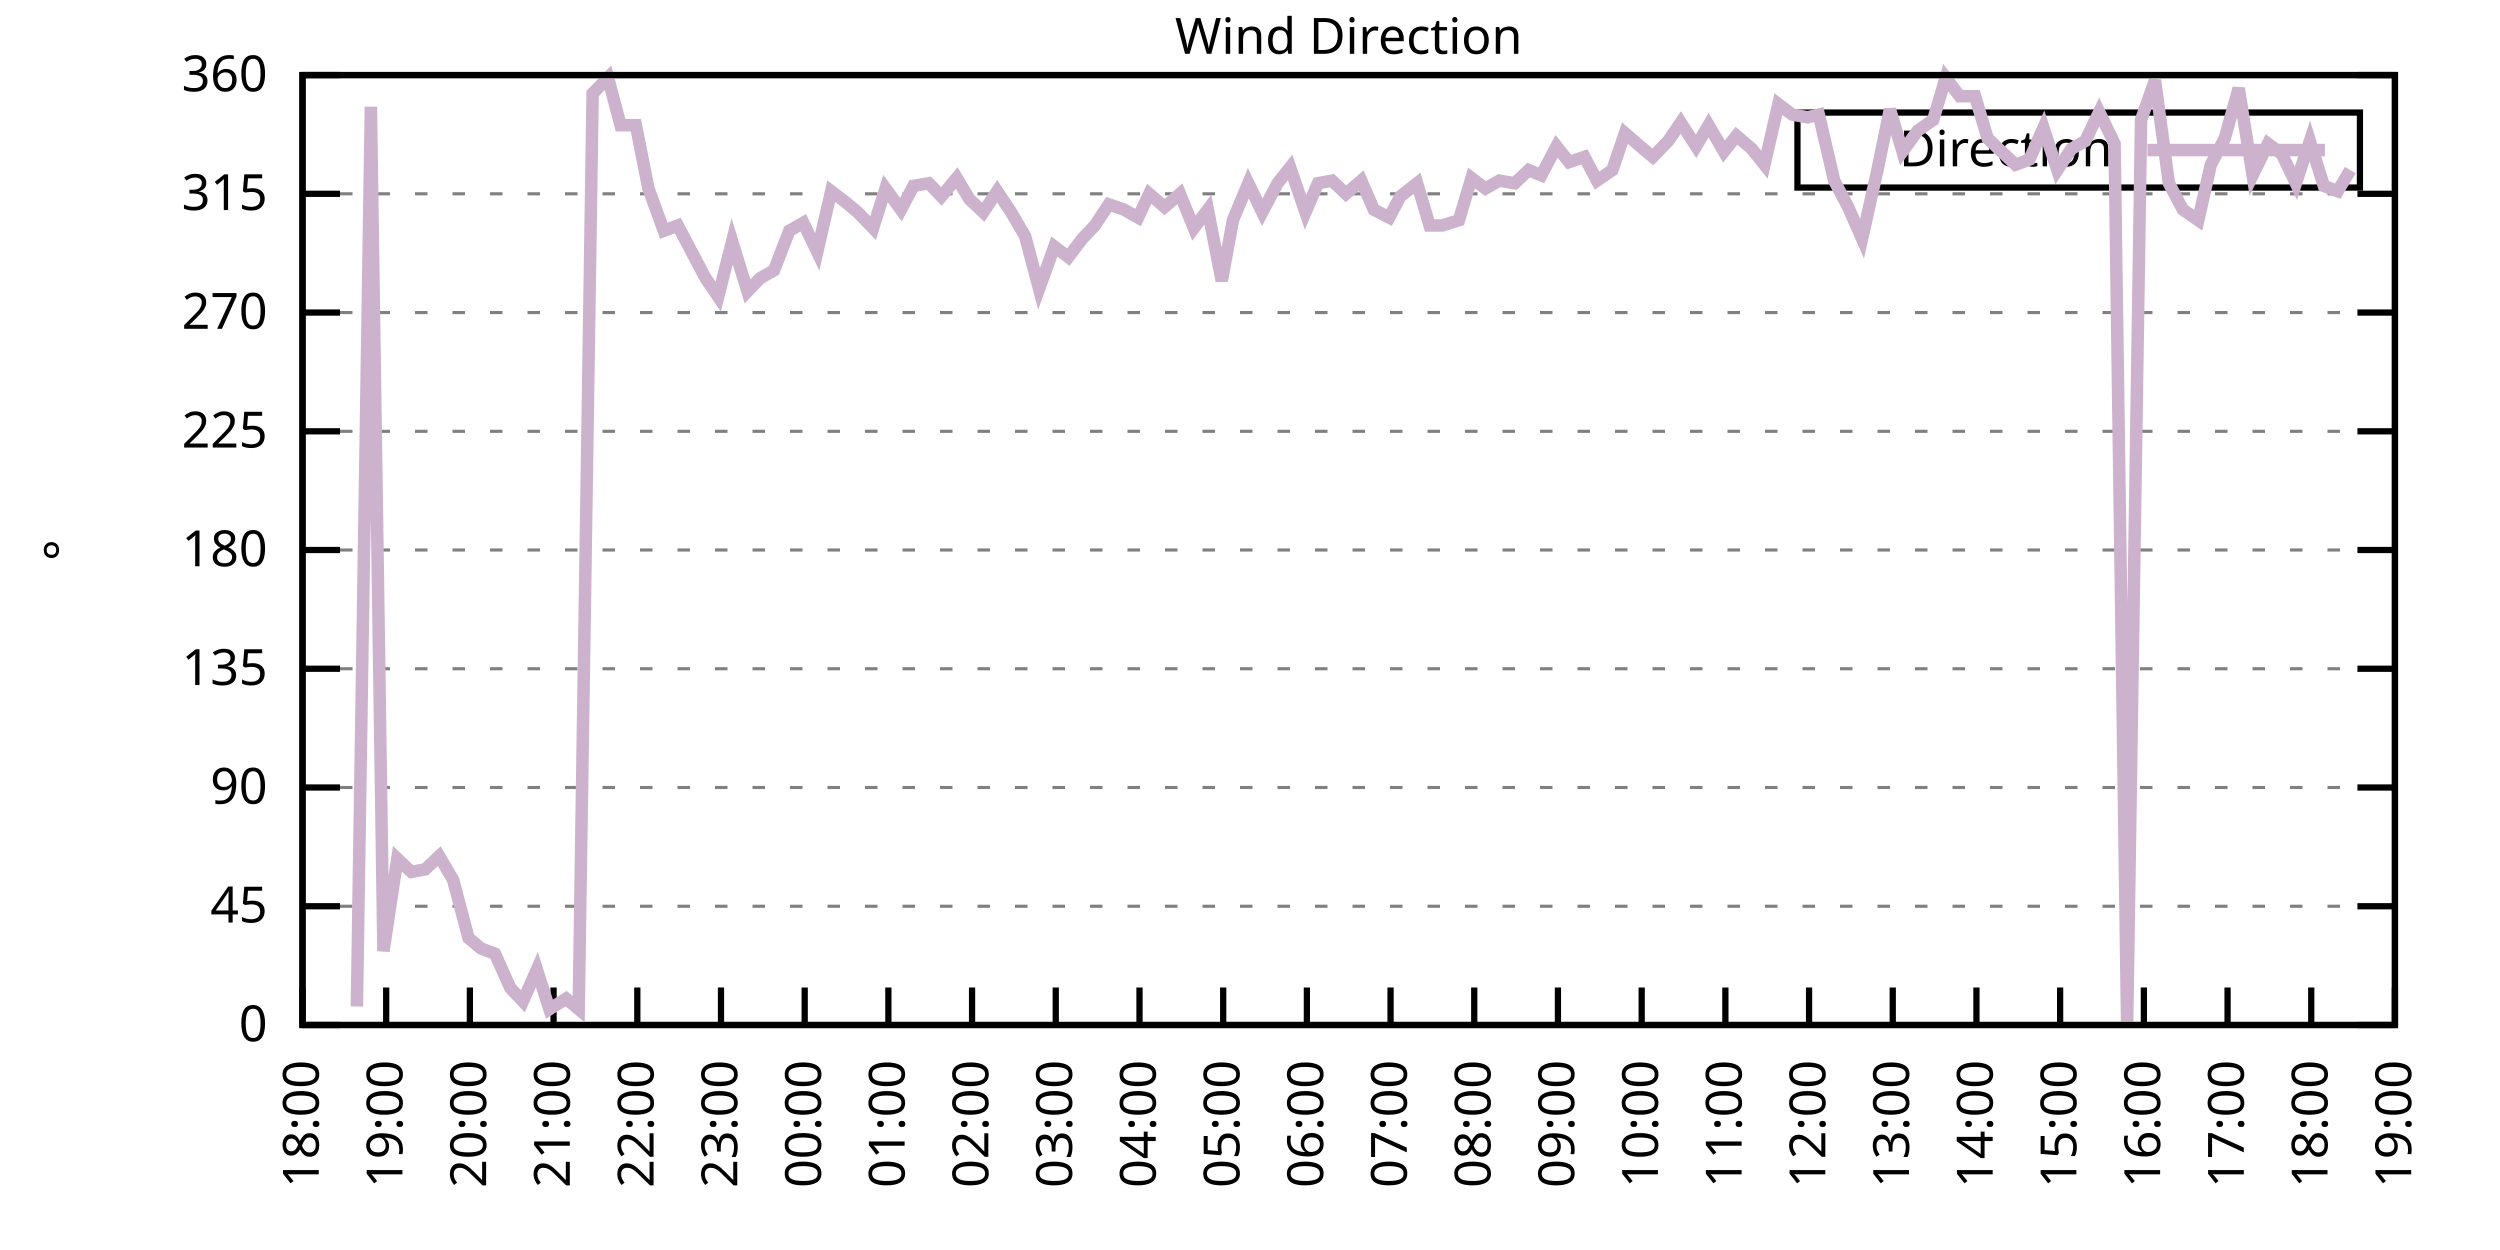
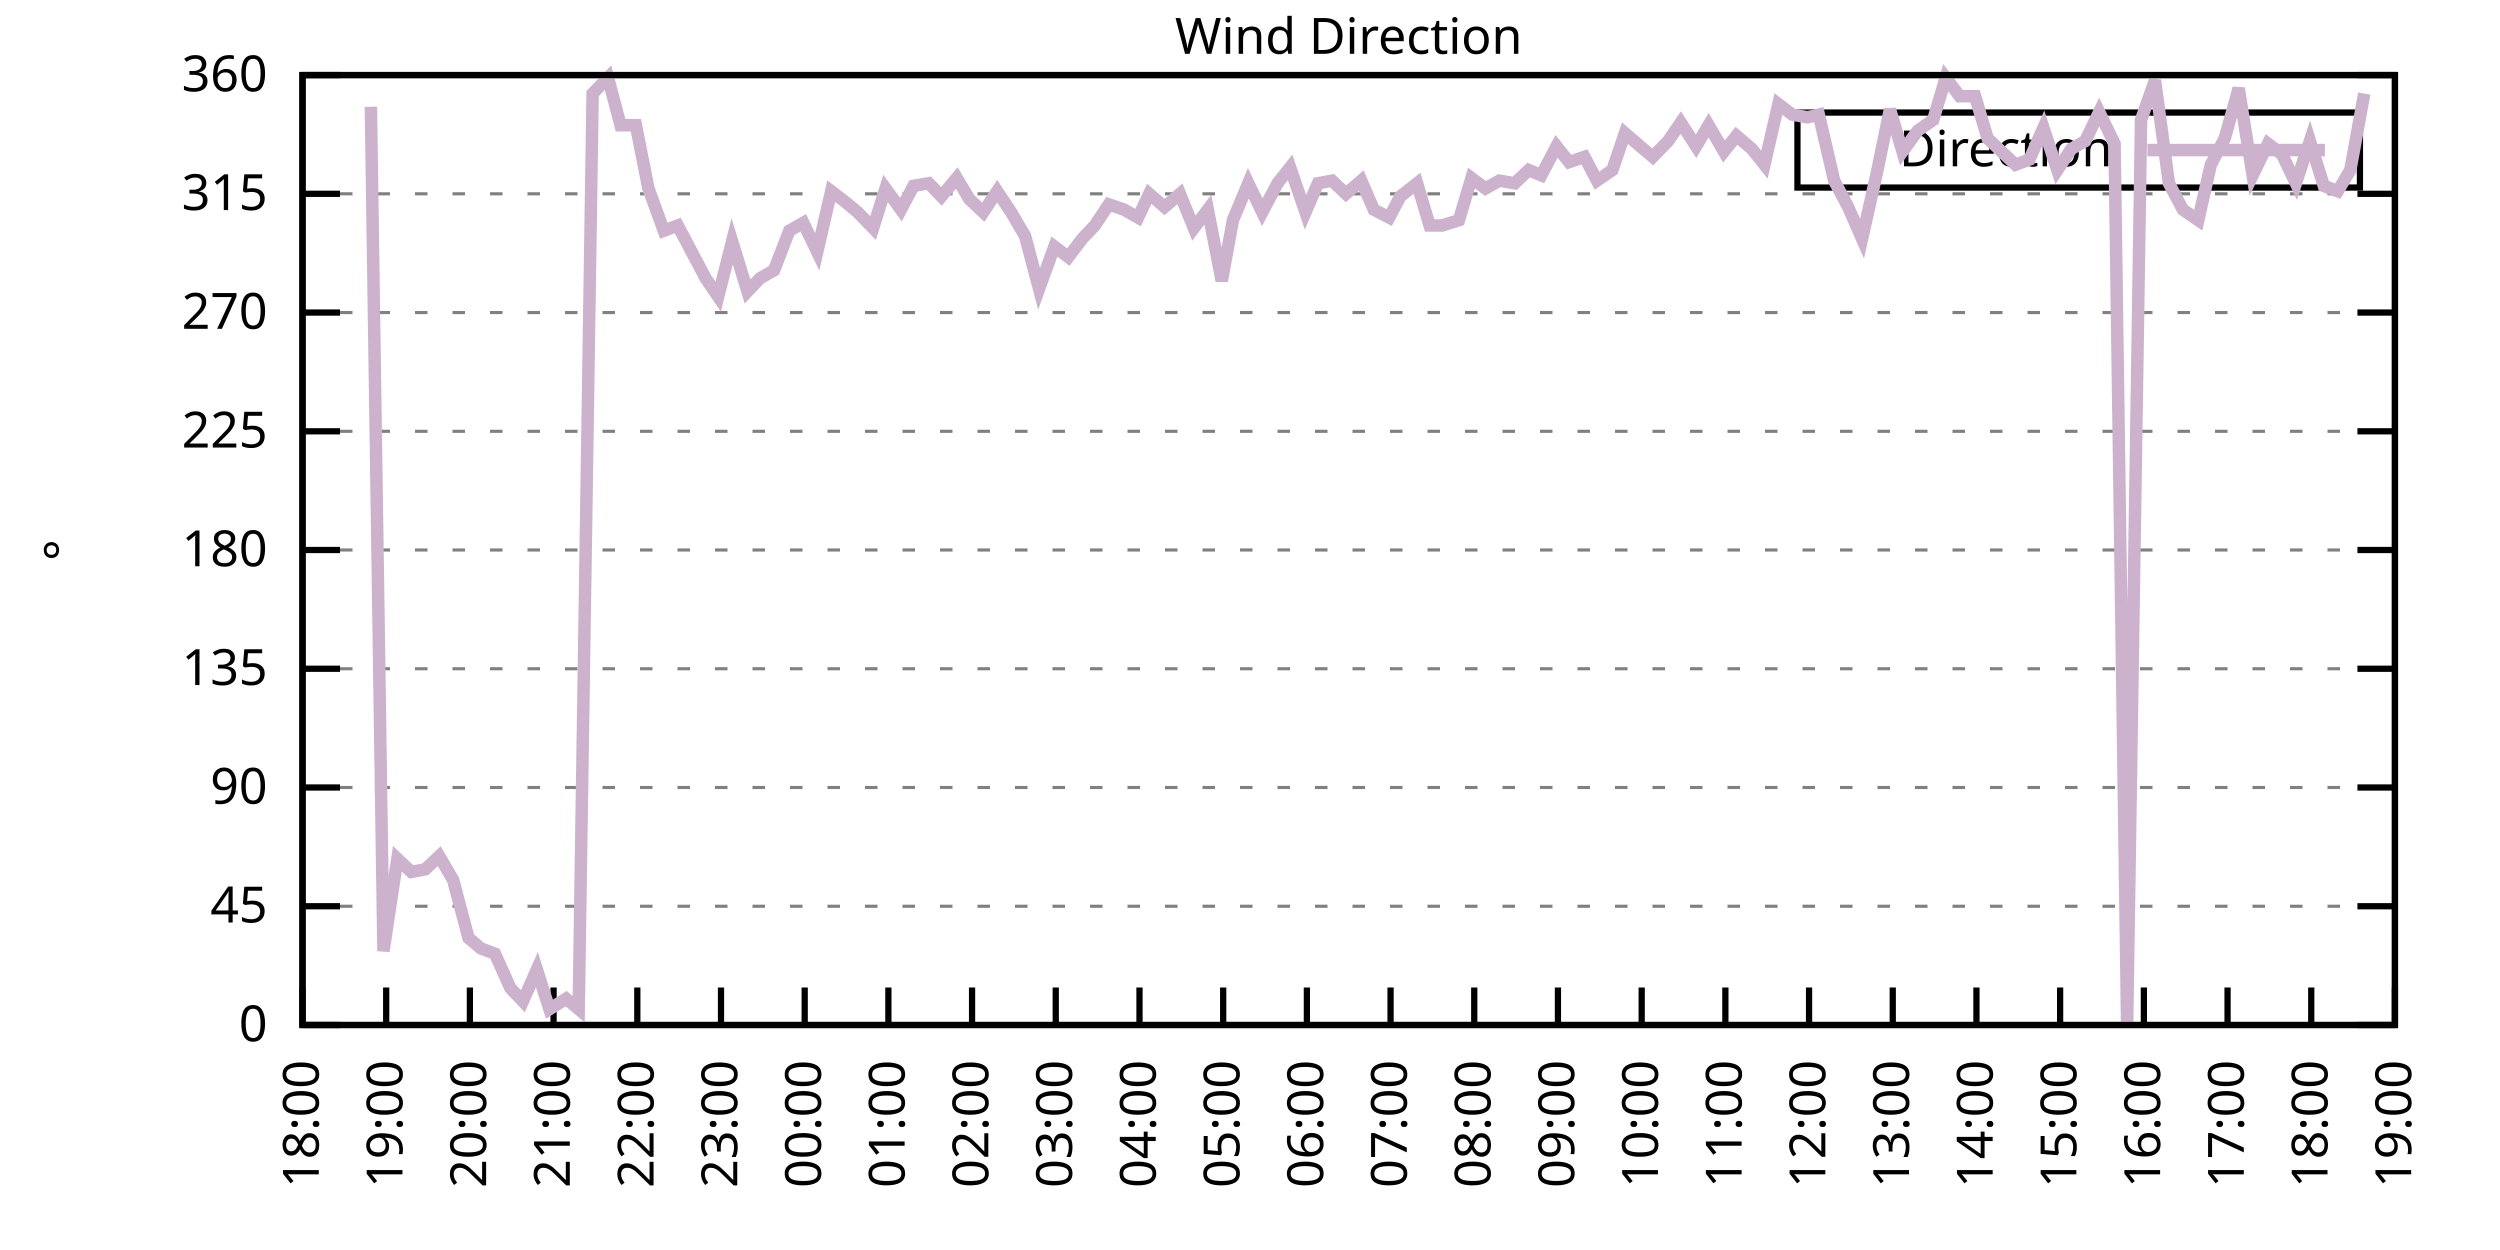
<svg xmlns="http://www.w3.org/2000/svg" xmlns:xlink="http://www.w3.org/1999/xlink" width="400" height="200" viewBox="0 0 400 200">
  <g id="gnuplot_canvas">
    <rect x="0" y="0" width="400" height="200" fill="none" />
    <defs>
      <circle id="gpDot" r="0.5" stroke-width="0.5" stroke="currentColor" />
      <path id="gpPt0" stroke-width="0.333" stroke="currentColor" d="M-1,0 h2 M0,-1 v2" />
      <path id="gpPt1" stroke-width="0.333" stroke="currentColor" d="M-1,-1 L1,1 M1,-1 L-1,1" />
      <path id="gpPt2" stroke-width="0.333" stroke="currentColor" d="M-1,0 L1,0 M0,-1 L0,1 M-1,-1 L1,1 M-1,1 L1,-1" />
      <rect id="gpPt3" stroke-width="0.333" stroke="currentColor" x="-1" y="-1" width="2" height="2" />
      <rect id="gpPt4" stroke-width="0.333" stroke="currentColor" fill="currentColor" x="-1" y="-1" width="2" height="2" />
      <circle id="gpPt5" stroke-width="0.333" stroke="currentColor" cx="0" cy="0" r="1" />
      <use xlink:href="#gpPt5" id="gpPt6" fill="currentColor" stroke="none" />
      <path id="gpPt7" stroke-width="0.333" stroke="currentColor" d="M0,-1.33 L-1.33,0.67 L1.33,0.67 z" />
      <use xlink:href="#gpPt7" id="gpPt8" fill="currentColor" stroke="none" />
      <use xlink:href="#gpPt7" id="gpPt9" stroke="currentColor" transform="rotate(180)" />
      <use xlink:href="#gpPt9" id="gpPt10" fill="currentColor" stroke="none" />
      <use xlink:href="#gpPt3" id="gpPt11" stroke="currentColor" transform="rotate(45)" />
      <use xlink:href="#gpPt11" id="gpPt12" fill="currentColor" stroke="none" />
      <path id="gpPt13" stroke-width="0.333" stroke="currentColor" d="M0,1.330 L1.265,0.411 L0.782,-1.067 L-0.782,-1.076 L-1.265,0.411 z" />
      <use xlink:href="#gpPt13" id="gpPt14" fill="currentColor" stroke="none" />
      <filter id="textbox" filterUnits="objectBoundingBox" x="0" y="0" height="1" width="1">
        <feFlood flood-color="white" flood-opacity="1" result="bgnd" />
        <feComposite in="SourceGraphic" in2="bgnd" operator="atop" />
      </filter>
      <filter id="greybox" filterUnits="objectBoundingBox" x="0" y="0" height="1" width="1">
        <feFlood flood-color="lightgrey" flood-opacity="1" result="grey" />
        <feComposite in="SourceGraphic" in2="grey" operator="atop" />
      </filter>
    </defs>
    <g fill="none" color="white" stroke="currentColor" stroke-width="1.00" stroke-linecap="butt" stroke-linejoin="miter">
</g>
    <g fill="none" color="black" stroke="currentColor" stroke-width="1.00" stroke-linecap="butt" stroke-linejoin="miter">
      <g stroke="none" shape-rendering="crispEdges">
        <polygon fill="rgb(255, 255, 255)" points="48.40,164.00 383.18,164.00 383.18,12.02 48.40,12.02 " />
      </g>
    </g>
    <g fill="none" color="black" stroke="currentColor" stroke-width="1.00" stroke-linecap="butt" stroke-linejoin="miter">
</g>
    <g fill="none" color="black" stroke="black" stroke-width="0.50" stroke-linecap="butt" stroke-linejoin="miter">
</g>
    <g fill="none" color="gray" stroke="currentColor" stroke-width="0.50" stroke-linecap="butt" stroke-linejoin="miter">
      <path stroke="gray" stroke-dasharray="2,4" class="gridline" d="M48.40,164.00 L383.19,164.00  " />
    </g>
    <g fill="none" color="gray" stroke="gray" stroke-width="1.00" stroke-linecap="butt" stroke-linejoin="miter">
</g>
    <g fill="none" color="black" stroke="currentColor" stroke-width="1.00" stroke-linecap="butt" stroke-linejoin="miter">
      <path stroke="black" d="M48.40,164.00 L54.40,164.00 M383.19,164.00 L377.19,164.00  " />
      <g transform="translate(42.80,166.60)" stroke="none" fill="black" font-family="Sans" font-size="8.00" text-anchor="end">
        <text>
          <tspan font-family="Sans"> 0</tspan>
        </text>
      </g>
    </g>
    <g fill="none" color="black" stroke="currentColor" stroke-width="1.00" stroke-linecap="butt" stroke-linejoin="miter">
</g>
    <g fill="none" color="black" stroke="black" stroke-width="0.50" stroke-linecap="butt" stroke-linejoin="miter">
</g>
    <g fill="none" color="gray" stroke="currentColor" stroke-width="0.50" stroke-linecap="butt" stroke-linejoin="miter">
      <path stroke="gray" stroke-dasharray="2,4" class="gridline" d="M48.40,145.00 L383.19,145.00  " />
    </g>
    <g fill="none" color="gray" stroke="gray" stroke-width="1.00" stroke-linecap="butt" stroke-linejoin="miter">
</g>
    <g fill="none" color="black" stroke="currentColor" stroke-width="1.00" stroke-linecap="butt" stroke-linejoin="miter">
      <path stroke="black" d="M48.40,145.00 L54.40,145.00 M383.19,145.00 L377.19,145.00  " />
      <g transform="translate(42.80,147.60)" stroke="none" fill="black" font-family="Sans" font-size="8.00" text-anchor="end">
        <text>
          <tspan font-family="Sans"> 45</tspan>
        </text>
      </g>
    </g>
    <g fill="none" color="black" stroke="currentColor" stroke-width="1.00" stroke-linecap="butt" stroke-linejoin="miter">
</g>
    <g fill="none" color="black" stroke="black" stroke-width="0.50" stroke-linecap="butt" stroke-linejoin="miter">
</g>
    <g fill="none" color="gray" stroke="currentColor" stroke-width="0.50" stroke-linecap="butt" stroke-linejoin="miter">
      <path stroke="gray" stroke-dasharray="2,4" class="gridline" d="M48.40,126.00 L383.19,126.00  " />
    </g>
    <g fill="none" color="gray" stroke="gray" stroke-width="1.00" stroke-linecap="butt" stroke-linejoin="miter">
</g>
    <g fill="none" color="black" stroke="currentColor" stroke-width="1.00" stroke-linecap="butt" stroke-linejoin="miter">
      <path stroke="black" d="M48.40,126.00 L54.40,126.00 M383.19,126.00 L377.19,126.00  " />
      <g transform="translate(42.80,128.60)" stroke="none" fill="black" font-family="Sans" font-size="8.00" text-anchor="end">
        <text>
          <tspan font-family="Sans"> 90</tspan>
        </text>
      </g>
    </g>
    <g fill="none" color="black" stroke="currentColor" stroke-width="1.00" stroke-linecap="butt" stroke-linejoin="miter">
</g>
    <g fill="none" color="black" stroke="black" stroke-width="0.50" stroke-linecap="butt" stroke-linejoin="miter">
</g>
    <g fill="none" color="gray" stroke="currentColor" stroke-width="0.50" stroke-linecap="butt" stroke-linejoin="miter">
      <path stroke="gray" stroke-dasharray="2,4" class="gridline" d="M48.40,107.00 L383.19,107.00  " />
    </g>
    <g fill="none" color="gray" stroke="gray" stroke-width="1.00" stroke-linecap="butt" stroke-linejoin="miter">
</g>
    <g fill="none" color="black" stroke="currentColor" stroke-width="1.00" stroke-linecap="butt" stroke-linejoin="miter">
      <path stroke="black" d="M48.40,107.00 L54.40,107.00 M383.19,107.00 L377.19,107.00  " />
      <g transform="translate(42.80,109.60)" stroke="none" fill="black" font-family="Sans" font-size="8.00" text-anchor="end">
        <text>
          <tspan font-family="Sans"> 135</tspan>
        </text>
      </g>
    </g>
    <g fill="none" color="black" stroke="currentColor" stroke-width="1.00" stroke-linecap="butt" stroke-linejoin="miter">
</g>
    <g fill="none" color="black" stroke="black" stroke-width="0.50" stroke-linecap="butt" stroke-linejoin="miter">
</g>
    <g fill="none" color="gray" stroke="currentColor" stroke-width="0.50" stroke-linecap="butt" stroke-linejoin="miter">
      <path stroke="gray" stroke-dasharray="2,4" class="gridline" d="M48.40,88.00 L383.19,88.00  " />
    </g>
    <g fill="none" color="gray" stroke="gray" stroke-width="1.00" stroke-linecap="butt" stroke-linejoin="miter">
</g>
    <g fill="none" color="black" stroke="currentColor" stroke-width="1.00" stroke-linecap="butt" stroke-linejoin="miter">
      <path stroke="black" d="M48.40,88.00 L54.40,88.00 M383.19,88.00 L377.19,88.00  " />
      <g transform="translate(42.80,90.60)" stroke="none" fill="black" font-family="Sans" font-size="8.00" text-anchor="end">
        <text>
          <tspan font-family="Sans"> 180</tspan>
        </text>
      </g>
    </g>
    <g fill="none" color="black" stroke="currentColor" stroke-width="1.00" stroke-linecap="butt" stroke-linejoin="miter">
</g>
    <g fill="none" color="black" stroke="black" stroke-width="0.50" stroke-linecap="butt" stroke-linejoin="miter">
</g>
    <g fill="none" color="gray" stroke="currentColor" stroke-width="0.50" stroke-linecap="butt" stroke-linejoin="miter">
      <path stroke="gray" stroke-dasharray="2,4" class="gridline" d="M48.40,69.01 L383.19,69.01  " />
    </g>
    <g fill="none" color="gray" stroke="gray" stroke-width="1.00" stroke-linecap="butt" stroke-linejoin="miter">
</g>
    <g fill="none" color="black" stroke="currentColor" stroke-width="1.00" stroke-linecap="butt" stroke-linejoin="miter">
      <path stroke="black" d="M48.40,69.01 L54.40,69.01 M383.19,69.01 L377.19,69.01  " />
      <g transform="translate(42.80,71.61)" stroke="none" fill="black" font-family="Sans" font-size="8.00" text-anchor="end">
        <text>
          <tspan font-family="Sans"> 225</tspan>
        </text>
      </g>
    </g>
    <g fill="none" color="black" stroke="currentColor" stroke-width="1.00" stroke-linecap="butt" stroke-linejoin="miter">
</g>
    <g fill="none" color="black" stroke="black" stroke-width="0.50" stroke-linecap="butt" stroke-linejoin="miter">
</g>
    <g fill="none" color="gray" stroke="currentColor" stroke-width="0.50" stroke-linecap="butt" stroke-linejoin="miter">
      <path stroke="gray" stroke-dasharray="2,4" class="gridline" d="M48.40,50.01 L383.19,50.01  " />
    </g>
    <g fill="none" color="gray" stroke="gray" stroke-width="1.00" stroke-linecap="butt" stroke-linejoin="miter">
</g>
    <g fill="none" color="black" stroke="currentColor" stroke-width="1.00" stroke-linecap="butt" stroke-linejoin="miter">
      <path stroke="black" d="M48.40,50.01 L54.40,50.01 M383.19,50.01 L377.19,50.01  " />
      <g transform="translate(42.80,52.61)" stroke="none" fill="black" font-family="Sans" font-size="8.00" text-anchor="end">
        <text>
          <tspan font-family="Sans"> 270</tspan>
        </text>
      </g>
    </g>
    <g fill="none" color="black" stroke="currentColor" stroke-width="1.00" stroke-linecap="butt" stroke-linejoin="miter">
</g>
    <g fill="none" color="black" stroke="black" stroke-width="0.50" stroke-linecap="butt" stroke-linejoin="miter">
</g>
    <g fill="none" color="gray" stroke="currentColor" stroke-width="0.50" stroke-linecap="butt" stroke-linejoin="miter">
      <path stroke="gray" stroke-dasharray="2,4" class="gridline" d="M48.40,31.01 L383.19,31.01  " />
    </g>
    <g fill="none" color="gray" stroke="gray" stroke-width="1.00" stroke-linecap="butt" stroke-linejoin="miter">
</g>
    <g fill="none" color="black" stroke="currentColor" stroke-width="1.00" stroke-linecap="butt" stroke-linejoin="miter">
      <path stroke="black" d="M48.40,31.01 L54.40,31.01 M383.19,31.01 L377.19,31.01  " />
      <g transform="translate(42.80,33.61)" stroke="none" fill="black" font-family="Sans" font-size="8.00" text-anchor="end">
        <text>
          <tspan font-family="Sans"> 315</tspan>
        </text>
      </g>
    </g>
    <g fill="none" color="black" stroke="currentColor" stroke-width="1.00" stroke-linecap="butt" stroke-linejoin="miter">
</g>
    <g fill="none" color="black" stroke="black" stroke-width="0.50" stroke-linecap="butt" stroke-linejoin="miter">
</g>
    <g fill="none" color="gray" stroke="currentColor" stroke-width="0.50" stroke-linecap="butt" stroke-linejoin="miter">
      <path stroke="gray" stroke-dasharray="2,4" class="gridline" d="M48.40,12.01 L383.19,12.01  " />
    </g>
    <g fill="none" color="gray" stroke="gray" stroke-width="1.00" stroke-linecap="butt" stroke-linejoin="miter">
</g>
    <g fill="none" color="black" stroke="currentColor" stroke-width="1.00" stroke-linecap="butt" stroke-linejoin="miter">
      <path stroke="black" d="M48.40,12.01 L54.40,12.01 M383.19,12.01 L377.19,12.01  " />
      <g transform="translate(42.80,14.61)" stroke="none" fill="black" font-family="Sans" font-size="8.00" text-anchor="end">
        <text>
          <tspan font-family="Sans"> 360</tspan>
        </text>
      </g>
    </g>
    <g fill="none" color="black" stroke="currentColor" stroke-width="1.00" stroke-linecap="butt" stroke-linejoin="miter">
      <path stroke="black" d="M48.40,164.00 L48.40,158.00  " />
      <g transform="translate(51.00,169.60) rotate(270.00)" stroke="none" fill="black" font-family="Sans" font-size="8.00" text-anchor="end">
        <text>
          <tspan font-family="Sans">18:00</tspan>
        </text>
      </g>
    </g>
    <g fill="none" color="black" stroke="currentColor" stroke-width="1.00" stroke-linecap="butt" stroke-linejoin="miter">
      <path stroke="black" d="M61.79,164.00 L61.79,158.00  " />
      <g transform="translate(64.39,169.60) rotate(270.00)" stroke="none" fill="black" font-family="Sans" font-size="8.00" text-anchor="end">
        <text>
          <tspan font-family="Sans">19:00</tspan>
        </text>
      </g>
    </g>
    <g fill="none" color="black" stroke="currentColor" stroke-width="1.00" stroke-linecap="butt" stroke-linejoin="miter">
      <path stroke="black" d="M75.18,164.00 L75.18,158.00  " />
      <g transform="translate(77.78,169.60) rotate(270.00)" stroke="none" fill="black" font-family="Sans" font-size="8.00" text-anchor="end">
        <text>
          <tspan font-family="Sans">20:00</tspan>
        </text>
      </g>
    </g>
    <g fill="none" color="black" stroke="currentColor" stroke-width="1.00" stroke-linecap="butt" stroke-linejoin="miter">
      <path stroke="black" d="M88.57,164.00 L88.57,158.00  " />
      <g transform="translate(91.17,169.60) rotate(270.00)" stroke="none" fill="black" font-family="Sans" font-size="8.00" text-anchor="end">
        <text>
          <tspan font-family="Sans">21:00</tspan>
        </text>
      </g>
    </g>
    <g fill="none" color="black" stroke="currentColor" stroke-width="1.00" stroke-linecap="butt" stroke-linejoin="miter">
      <path stroke="black" d="M101.97,164.00 L101.97,158.00  " />
      <g transform="translate(104.57,169.60) rotate(270.00)" stroke="none" fill="black" font-family="Sans" font-size="8.00" text-anchor="end">
        <text>
          <tspan font-family="Sans">22:00</tspan>
        </text>
      </g>
    </g>
    <g fill="none" color="black" stroke="currentColor" stroke-width="1.00" stroke-linecap="butt" stroke-linejoin="miter">
      <path stroke="black" d="M115.36,164.00 L115.36,158.00  " />
      <g transform="translate(117.96,169.60) rotate(270.00)" stroke="none" fill="black" font-family="Sans" font-size="8.00" text-anchor="end">
        <text>
          <tspan font-family="Sans">23:00</tspan>
        </text>
      </g>
    </g>
    <g fill="none" color="black" stroke="currentColor" stroke-width="1.00" stroke-linecap="butt" stroke-linejoin="miter">
      <path stroke="black" d="M128.75,164.00 L128.75,158.00  " />
      <g transform="translate(131.35,169.60) rotate(270.00)" stroke="none" fill="black" font-family="Sans" font-size="8.00" text-anchor="end">
        <text>
          <tspan font-family="Sans">00:00</tspan>
        </text>
      </g>
    </g>
    <g fill="none" color="black" stroke="currentColor" stroke-width="1.00" stroke-linecap="butt" stroke-linejoin="miter">
      <path stroke="black" d="M142.14,164.00 L142.14,158.00  " />
      <g transform="translate(144.74,169.60) rotate(270.00)" stroke="none" fill="black" font-family="Sans" font-size="8.00" text-anchor="end">
        <text>
          <tspan font-family="Sans">01:00</tspan>
        </text>
      </g>
    </g>
    <g fill="none" color="black" stroke="currentColor" stroke-width="1.00" stroke-linecap="butt" stroke-linejoin="miter">
      <path stroke="black" d="M155.53,164.00 L155.53,158.00  " />
      <g transform="translate(158.13,169.60) rotate(270.00)" stroke="none" fill="black" font-family="Sans" font-size="8.00" text-anchor="end">
        <text>
          <tspan font-family="Sans">02:00</tspan>
        </text>
      </g>
    </g>
    <g fill="none" color="black" stroke="currentColor" stroke-width="1.00" stroke-linecap="butt" stroke-linejoin="miter">
      <path stroke="black" d="M168.92,164.00 L168.92,158.00  " />
      <g transform="translate(171.52,169.60) rotate(270.00)" stroke="none" fill="black" font-family="Sans" font-size="8.00" text-anchor="end">
        <text>
          <tspan font-family="Sans">03:00</tspan>
        </text>
      </g>
    </g>
    <g fill="none" color="black" stroke="currentColor" stroke-width="1.00" stroke-linecap="butt" stroke-linejoin="miter">
      <path stroke="black" d="M182.32,164.00 L182.32,158.00  " />
      <g transform="translate(184.92,169.60) rotate(270.00)" stroke="none" fill="black" font-family="Sans" font-size="8.00" text-anchor="end">
        <text>
          <tspan font-family="Sans">04:00</tspan>
        </text>
      </g>
    </g>
    <g fill="none" color="black" stroke="currentColor" stroke-width="1.00" stroke-linecap="butt" stroke-linejoin="miter">
      <path stroke="black" d="M195.71,164.00 L195.71,158.00  " />
      <g transform="translate(198.31,169.60) rotate(270.00)" stroke="none" fill="black" font-family="Sans" font-size="8.00" text-anchor="end">
        <text>
          <tspan font-family="Sans">05:00</tspan>
        </text>
      </g>
    </g>
    <g fill="none" color="black" stroke="currentColor" stroke-width="1.00" stroke-linecap="butt" stroke-linejoin="miter">
      <path stroke="black" d="M209.10,164.00 L209.10,158.00  " />
      <g transform="translate(211.70,169.60) rotate(270.00)" stroke="none" fill="black" font-family="Sans" font-size="8.00" text-anchor="end">
        <text>
          <tspan font-family="Sans">06:00</tspan>
        </text>
      </g>
    </g>
    <g fill="none" color="black" stroke="currentColor" stroke-width="1.00" stroke-linecap="butt" stroke-linejoin="miter">
      <path stroke="black" d="M222.49,164.00 L222.49,158.00  " />
      <g transform="translate(225.09,169.60) rotate(270.00)" stroke="none" fill="black" font-family="Sans" font-size="8.00" text-anchor="end">
        <text>
          <tspan font-family="Sans">07:00</tspan>
        </text>
      </g>
    </g>
    <g fill="none" color="black" stroke="currentColor" stroke-width="1.00" stroke-linecap="butt" stroke-linejoin="miter">
      <path stroke="black" d="M235.88,164.00 L235.88,158.00  " />
      <g transform="translate(238.48,169.60) rotate(270.00)" stroke="none" fill="black" font-family="Sans" font-size="8.00" text-anchor="end">
        <text>
          <tspan font-family="Sans">08:00</tspan>
        </text>
      </g>
    </g>
    <g fill="none" color="black" stroke="currentColor" stroke-width="1.00" stroke-linecap="butt" stroke-linejoin="miter">
      <path stroke="black" d="M249.27,164.00 L249.27,158.00  " />
      <g transform="translate(251.87,169.60) rotate(270.00)" stroke="none" fill="black" font-family="Sans" font-size="8.00" text-anchor="end">
        <text>
          <tspan font-family="Sans">09:00</tspan>
        </text>
      </g>
    </g>
    <g fill="none" color="black" stroke="currentColor" stroke-width="1.00" stroke-linecap="butt" stroke-linejoin="miter">
      <path stroke="black" d="M262.67,164.00 L262.67,158.00  " />
      <g transform="translate(265.27,169.60) rotate(270.00)" stroke="none" fill="black" font-family="Sans" font-size="8.00" text-anchor="end">
        <text>
          <tspan font-family="Sans">10:00</tspan>
        </text>
      </g>
    </g>
    <g fill="none" color="black" stroke="currentColor" stroke-width="1.00" stroke-linecap="butt" stroke-linejoin="miter">
      <path stroke="black" d="M276.06,164.00 L276.06,158.00  " />
      <g transform="translate(278.66,169.60) rotate(270.00)" stroke="none" fill="black" font-family="Sans" font-size="8.00" text-anchor="end">
        <text>
          <tspan font-family="Sans">11:00</tspan>
        </text>
      </g>
    </g>
    <g fill="none" color="black" stroke="currentColor" stroke-width="1.00" stroke-linecap="butt" stroke-linejoin="miter">
      <path stroke="black" d="M289.45,164.00 L289.45,158.00  " />
      <g transform="translate(292.05,169.60) rotate(270.00)" stroke="none" fill="black" font-family="Sans" font-size="8.00" text-anchor="end">
        <text>
          <tspan font-family="Sans">12:00</tspan>
        </text>
      </g>
    </g>
    <g fill="none" color="black" stroke="currentColor" stroke-width="1.00" stroke-linecap="butt" stroke-linejoin="miter">
      <path stroke="black" d="M302.84,164.00 L302.84,158.00  " />
      <g transform="translate(305.44,169.60) rotate(270.00)" stroke="none" fill="black" font-family="Sans" font-size="8.00" text-anchor="end">
        <text>
          <tspan font-family="Sans">13:00</tspan>
        </text>
      </g>
    </g>
    <g fill="none" color="black" stroke="currentColor" stroke-width="1.00" stroke-linecap="butt" stroke-linejoin="miter">
      <path stroke="black" d="M316.23,164.00 L316.23,158.00  " />
      <g transform="translate(318.83,169.60) rotate(270.00)" stroke="none" fill="black" font-family="Sans" font-size="8.00" text-anchor="end">
        <text>
          <tspan font-family="Sans">14:00</tspan>
        </text>
      </g>
    </g>
    <g fill="none" color="black" stroke="currentColor" stroke-width="1.00" stroke-linecap="butt" stroke-linejoin="miter">
      <path stroke="black" d="M329.62,164.00 L329.62,158.00  " />
      <g transform="translate(332.22,169.60) rotate(270.00)" stroke="none" fill="black" font-family="Sans" font-size="8.00" text-anchor="end">
        <text>
          <tspan font-family="Sans">15:00</tspan>
        </text>
      </g>
    </g>
    <g fill="none" color="black" stroke="currentColor" stroke-width="1.00" stroke-linecap="butt" stroke-linejoin="miter">
      <path stroke="black" d="M343.02,164.00 L343.02,158.00  " />
      <g transform="translate(345.62,169.60) rotate(270.00)" stroke="none" fill="black" font-family="Sans" font-size="8.00" text-anchor="end">
        <text>
          <tspan font-family="Sans">16:00</tspan>
        </text>
      </g>
    </g>
    <g fill="none" color="black" stroke="currentColor" stroke-width="1.00" stroke-linecap="butt" stroke-linejoin="miter">
      <path stroke="black" d="M356.41,164.00 L356.41,158.00  " />
      <g transform="translate(359.01,169.60) rotate(270.00)" stroke="none" fill="black" font-family="Sans" font-size="8.00" text-anchor="end">
        <text>
          <tspan font-family="Sans">17:00</tspan>
        </text>
      </g>
    </g>
    <g fill="none" color="black" stroke="currentColor" stroke-width="1.00" stroke-linecap="butt" stroke-linejoin="miter">
      <path stroke="black" d="M369.80,164.00 L369.80,158.00  " />
      <g transform="translate(372.40,169.60) rotate(270.00)" stroke="none" fill="black" font-family="Sans" font-size="8.00" text-anchor="end">
        <text>
          <tspan font-family="Sans">18:00</tspan>
        </text>
      </g>
    </g>
    <g fill="none" color="black" stroke="currentColor" stroke-width="1.00" stroke-linecap="butt" stroke-linejoin="miter">
      <path stroke="black" d="M383.19,164.00 L383.19,158.00  " />
      <g transform="translate(385.79,169.60) rotate(270.00)" stroke="none" fill="black" font-family="Sans" font-size="8.00" text-anchor="end">
        <text>
          <tspan font-family="Sans">19:00</tspan>
        </text>
      </g>
    </g>
    <g fill="none" color="black" stroke="currentColor" stroke-width="1.00" stroke-linecap="butt" stroke-linejoin="miter">
</g>
    <g fill="none" color="black" stroke="currentColor" stroke-width="1.00" stroke-linecap="butt" stroke-linejoin="miter">
      <path stroke="black" d="M48.40,12.01 L48.40,164.00 L383.19,164.00 L383.19,12.01 L48.40,12.01 Z  " />
    </g>
    <g fill="none" color="black" stroke="currentColor" stroke-width="1.00" stroke-linecap="butt" stroke-linejoin="miter">
</g>
    <g fill="none" color="black" stroke="currentColor" stroke-width="1.00" stroke-linecap="butt" stroke-linejoin="miter">
      <path stroke="black" d="M287.59,30.01 L287.59,18.01 L377.59,18.01 L377.59,30.01 L287.59,30.01 Z  " />
    </g>
    <g id="Wind_direction_plot_1">
      <g fill="none" color="white" stroke="black" stroke-width="2.00" stroke-linecap="butt" stroke-linejoin="miter">
</g>
      <g fill="none" color="black" stroke="currentColor" stroke-width="2.00" stroke-linecap="butt" stroke-linejoin="miter">
        <g transform="translate(337.99,26.61)" stroke="none" fill="black" font-family="Sans" font-size="8.00" text-anchor="end">
          <text>
            <tspan font-family="Sans">Direction</tspan>
          </text>
        </g>
      </g>
      <g fill="none" color="black" stroke="currentColor" stroke-width="2.00" stroke-linecap="butt" stroke-linejoin="miter">
-         <path stroke="rgb(204, 178, 204)" d="M343.59,24.01 L371.99,24.01 M57.10,161.04 L59.34,17.08 L61.35,152.18 L63.58,137.40 L65.81,139.51 L68.04,139.09   L70.27,136.98 L72.50,140.78 L74.96,150.07 L76.97,151.76 L79.20,152.60 L81.66,158.09 L83.66,160.20 L85.90,155.13   L87.91,161.47 L90.58,159.78 L92.59,161.47 L94.82,14.97 L97.28,12.43 L99.29,20.03 L101.74,20.03 L103.75,30.16   L106.21,36.92 L108.44,36.08 L110.67,40.30 L112.90,44.52 L114.91,47.47 L117.14,38.61 L119.60,46.63 L121.61,44.52   L123.84,43.25 L126.29,36.92 L128.53,35.65 L130.76,40.30 L132.99,30.59 L135.22,32.28 L137.23,33.96 L139.69,36.50   L141.69,30.16 L144.15,33.54 L146.16,29.74 L148.61,29.32 L150.62,31.43 L153.08,28.48 L155.09,31.85 L157.32,33.96   L159.55,30.59 L161.78,33.96 L164.01,37.76 L166.25,46.21 L168.70,39.45 L170.93,41.14 L173.17,38.19 L175.17,36.08   L177.41,32.70 L179.86,33.54 L182.09,34.81 L183.88,31.01 L186.33,33.12 L188.79,31.01 L191.02,36.50 L193.25,33.54   L195.48,44.94 L197.27,35.23 L199.73,29.32 L201.96,33.96 L204.41,29.32 L206.42,26.79 L208.88,33.96 L210.88,29.32   L213.12,28.90 L215.35,31.01 L217.80,28.90 L219.81,33.54 L222.27,34.81 L224.05,31.43 L226.73,29.32 L228.74,36.08   L230.75,36.08 L233.43,35.23 L235.44,28.48 L237.67,30.16 L239.90,28.90 L242.36,29.32 L244.59,27.21 L246.60,28.05   L249.05,23.41 L251.06,25.94 L253.51,25.10 L255.52,28.90 L257.98,27.21 L259.99,21.30 L262.44,23.41 L264.45,25.10   L266.91,22.56 L268.92,19.61 L271.37,23.41 L273.38,20.03 L275.83,24.25 L277.84,21.72 L280.30,23.83 L282.31,26.36   L284.54,16.65 L286.77,18.34 L289.23,18.77 L291.01,18.34 L293.47,28.90 L295.70,33.12 L297.93,38.19 L300.39,27.21   L302.39,17.50 L304.40,24.25 L306.86,20.88 L309.31,19.19 L311.32,12.43 L313.55,15.39 L316.01,15.39 L318.02,22.14   L320.25,24.25 L322.48,26.36 L324.71,25.52 L326.95,20.45 L329.18,27.21 L331.41,23.83 L333.64,22.56 L335.87,17.92   L338.33,22.99 L340.34,164.00 L342.57,19.19 L344.80,12.85 L347.03,29.32 L349.26,33.54 L351.72,35.23 L353.73,26.36   L355.96,22.14 L358.19,14.12 L360.42,28.05 L362.88,22.99 L365.11,24.68 L367.34,29.32 L369.58,22.56 L371.81,29.74   L374.04,30.59 L376.05,27.21  " />
+         <path stroke="rgb(204, 178, 204)" d="M343.59,24.01 L371.99,24.01 M59.34,17.08 L61.35,152.18 L63.58,137.40 L65.81,139.51 L68.04,139.09 L70.27,136.98   L72.50,140.78 L74.96,150.07 L76.97,151.76 L79.20,152.60 L81.66,158.09 L83.66,160.20 L85.90,155.13 L87.91,161.47   L90.58,159.78 L92.59,161.47 L94.82,14.97 L97.28,12.43 L99.29,20.03 L101.74,20.03 L103.75,30.16 L106.21,36.92   L108.44,36.08 L110.67,40.30 L112.90,44.52 L114.91,47.47 L117.14,38.61 L119.60,46.63 L121.61,44.52 L123.84,43.25   L126.29,36.92 L128.53,35.65 L130.76,40.30 L132.99,30.59 L135.22,32.28 L137.23,33.96 L139.69,36.50 L141.69,30.16   L144.15,33.54 L146.16,29.74 L148.61,29.32 L150.62,31.43 L153.08,28.48 L155.09,31.85 L157.32,33.96 L159.55,30.59   L161.78,33.96 L164.01,37.76 L166.25,46.21 L168.70,39.45 L170.93,41.14 L173.17,38.19 L175.17,36.08 L177.41,32.70   L179.86,33.54 L182.09,34.81 L183.88,31.01 L186.33,33.12 L188.79,31.01 L191.02,36.50 L193.25,33.54 L195.48,44.94   L197.27,35.23 L199.73,29.32 L201.96,33.96 L204.41,29.32 L206.42,26.79 L208.88,33.96 L210.88,29.32 L213.12,28.90   L215.35,31.01 L217.80,28.90 L219.81,33.54 L222.27,34.81 L224.05,31.43 L226.73,29.32 L228.74,36.08 L230.75,36.08   L233.43,35.23 L235.44,28.48 L237.67,30.16 L239.90,28.90 L242.36,29.32 L244.59,27.21 L246.60,28.05 L249.05,23.41   L251.06,25.94 L253.51,25.10 L255.52,28.90 L257.98,27.21 L259.99,21.30 L262.44,23.41 L264.45,25.10 L266.91,22.56   L268.92,19.61 L271.37,23.41 L273.38,20.03 L275.83,24.25 L277.84,21.72 L280.30,23.83 L282.31,26.36 L284.54,16.65   L286.77,18.34 L289.23,18.77 L291.01,18.34 L293.47,28.90 L295.70,33.12 L297.93,38.19 L300.39,27.21 L302.39,17.50   L304.40,24.25 L306.86,20.88 L309.31,19.19 L311.32,12.43 L313.55,15.39 L316.01,15.39 L318.02,22.14 L320.25,24.25   L322.48,26.36 L324.71,25.52 L326.95,20.45 L329.18,27.21 L331.41,23.83 L333.64,22.56 L335.87,17.92 L338.33,22.99   L340.34,164.00 L342.57,19.19 L344.80,12.85 L347.03,29.32 L349.26,33.54 L351.72,35.23 L353.73,26.36 L355.96,22.14   L358.19,14.12 L360.42,28.05 L362.88,22.99 L365.11,24.68 L367.34,29.32 L369.58,22.56 L371.81,29.74 L374.04,30.59   L376.05,27.21 L378.28,14.97  " />
      </g>
    </g>
    <g fill="none" color="black" stroke="currentColor" stroke-width="2.00" stroke-linecap="butt" stroke-linejoin="miter">
</g>
    <g fill="none" color="black" stroke="black" stroke-width="1.00" stroke-linecap="butt" stroke-linejoin="miter">
</g>
    <g fill="none" color="black" stroke="currentColor" stroke-width="1.00" stroke-linecap="butt" stroke-linejoin="miter">
      <path stroke="black" d="M48.40,12.01 L48.40,164.00 L383.19,164.00 L383.19,12.01 L48.40,12.01 Z  " />
      <g transform="translate(12.80,88.01) rotate(270.00)" stroke="none" fill="black" font-family="Sans" font-size="8.00" text-anchor="middle">
        <text>
          <tspan font-family="Sans">°</tspan>
        </text>
      </g>
    </g>
    <g fill="none" color="black" stroke="currentColor" stroke-width="1.00" stroke-linecap="butt" stroke-linejoin="miter">
</g>
    <g fill="none" color="black" stroke="currentColor" stroke-width="1.00" stroke-linecap="butt" stroke-linejoin="miter">
      <g transform="translate(215.79,8.61)" stroke="none" fill="black" font-family="Sans" font-size="8.00" text-anchor="middle">
        <text>
          <tspan font-family="Sans">Wind Direction</tspan>
        </text>
      </g>
    </g>
    <g fill="none" color="black" stroke="currentColor" stroke-width="1.00" stroke-linecap="butt" stroke-linejoin="miter">
</g>
  </g>
</svg>
